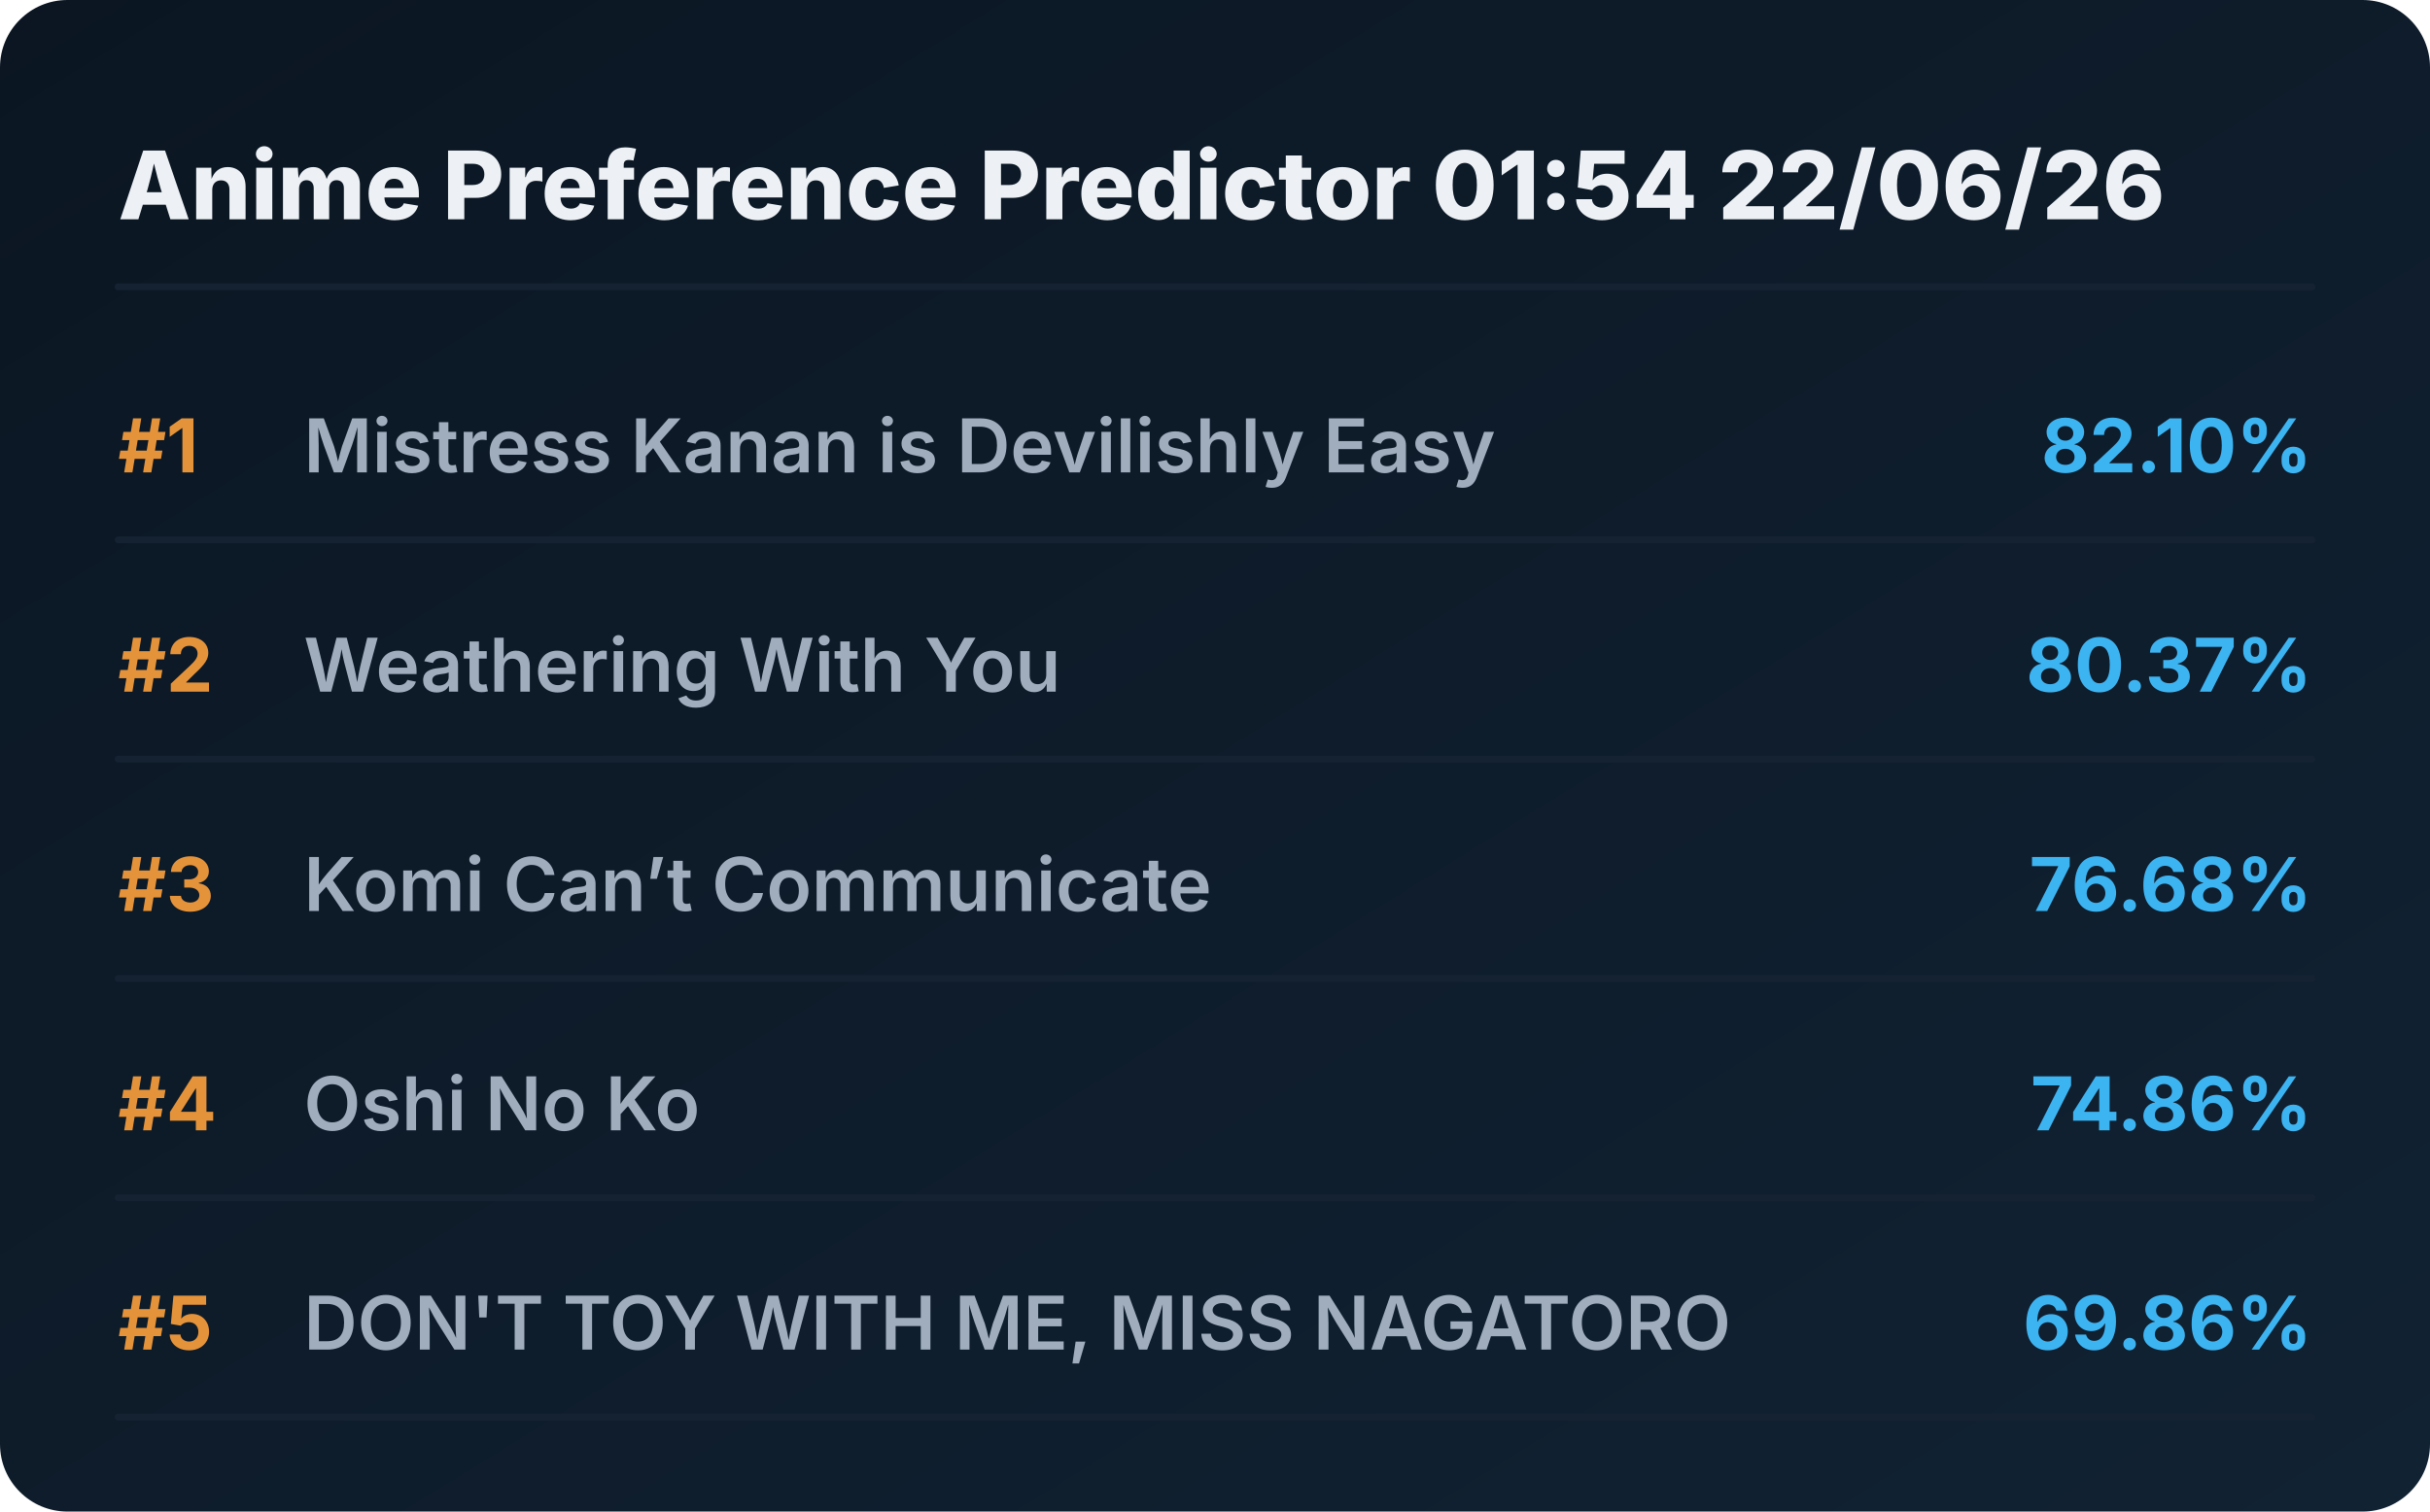
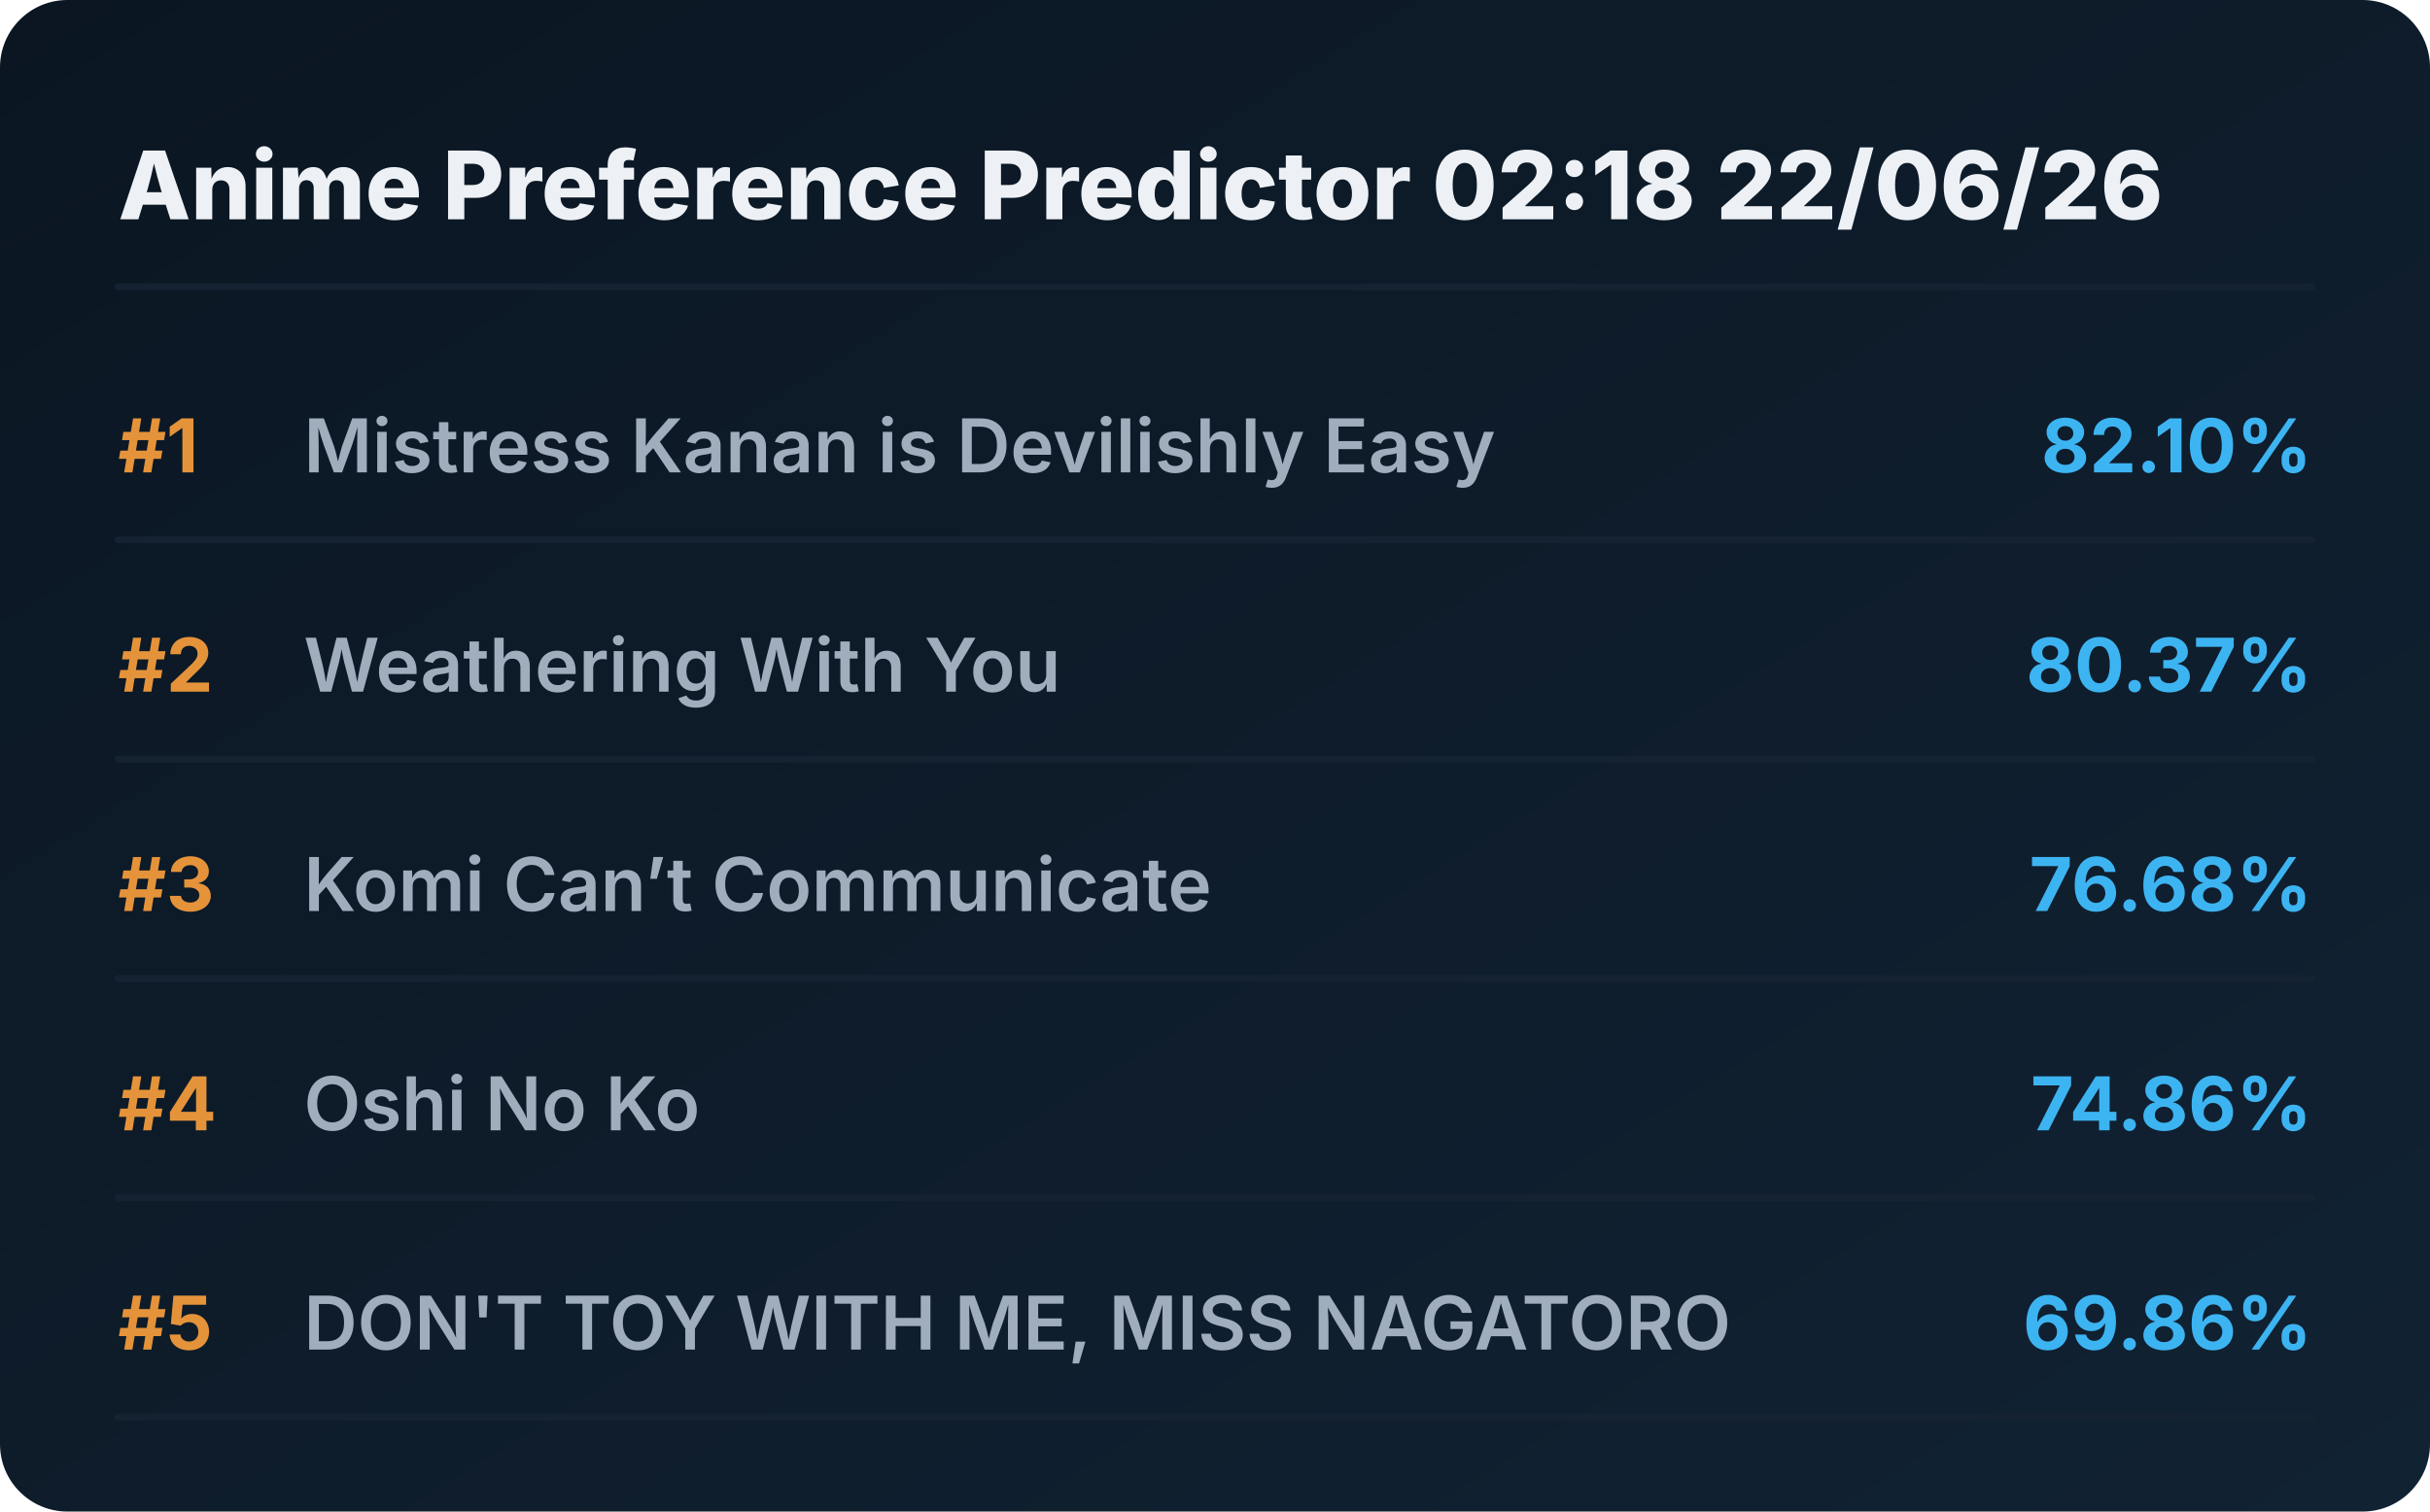
<svg xmlns="http://www.w3.org/2000/svg" viewBox="0 0 720 448" preserveAspectRatio="xMidYMid meet" style="width: 100%; height: auto; max-width: 720px;">
  <defs>
    <linearGradient id="boxGrad" x1="0%" y1="0%" x2="100%" y2="100%">
      <stop offset="0%" stop-color="#0b1622" />
      <stop offset="100%" stop-color="#112233" />
    </linearGradient>
    <clipPath id="titleClip">
      <rect x="90" y="0" width="510" height="100%" />
    </clipPath>
  </defs>
  <style>
    .bg { fill: url(#boxGrad); rx: 20px; }
    .header { font-family: 'Overpass', 'Inter', system-ui, sans-serif; font-weight: 800; font-size: 28px; fill: #edf1f5; }
    .rank { font-family: 'Overpass', 'Inter', system-ui, sans-serif; font-weight: 700; font-size: 22px; fill: #e5933a; }
    .title { font-family: 'Overpass', 'Inter', system-ui, sans-serif; font-weight: 600; font-size: 22px; fill: #9fadbd; }
    .score { font-family: 'Overpass', 'Inter', system-ui, sans-serif; font-weight: 700; font-size: 22px; fill: #3db4f2; }
    .line { stroke: #152232; stroke-width: 2; stroke-linecap: round; }
  </style>
  <rect class="bg" width="720" height="448" />
-   <text x="35" y="65" class="header">Anime Preference Predictor 01:54 22/06/26</text>
+   <text x="35" y="65" class="header">Anime Preference Predictor 02:18 22/06/26</text>
  <line x1="35" y1="85" x2="685" y2="85" class="line" />
  <g transform="translate(0, 0)">
    <text x="35" y="140" class="rank">#1</text>
    <text x="90" y="140" class="title">Mistress Kanan is Devilishly Easy</text>
    <text x="685" y="140" class="score" text-anchor="end">82.10%</text>
    <line x1="35" y1="160" x2="685" y2="160" class="line" />
  </g>
  <g transform="translate(0, 65)">
    <text x="35" y="140" class="rank">#2</text>
    <text x="90" y="140" class="title">Weathering With You</text>
    <text x="685" y="140" class="score" text-anchor="end">80.37%</text>
    <line x1="35" y1="160" x2="685" y2="160" class="line" />
  </g>
  <g transform="translate(0, 130)">
    <text x="35" y="140" class="rank">#3</text>
    <text x="90" y="140" class="title">Komi Can’t Communicate</text>
    <text x="685" y="140" class="score" text-anchor="end">76.68%</text>
    <line x1="35" y1="160" x2="685" y2="160" class="line" />
  </g>
  <g transform="translate(0, 195)">
    <text x="35" y="140" class="rank">#4</text>
    <text x="90" y="140" class="title">Oshi No Ko</text>
    <text x="685" y="140" class="score" text-anchor="end">74.86%</text>
    <line x1="35" y1="160" x2="685" y2="160" class="line" />
  </g>
  <g transform="translate(0, 260)">
    <text x="35" y="140" class="rank">#5</text>
    <text x="90" y="140" class="title">DON'T TOY WITH ME, MISS NAGATORO</text>
    <text x="685" y="140" class="score" text-anchor="end">69.86%</text>
    <line x1="35" y1="160" x2="685" y2="160" class="line" />
  </g>
</svg>
